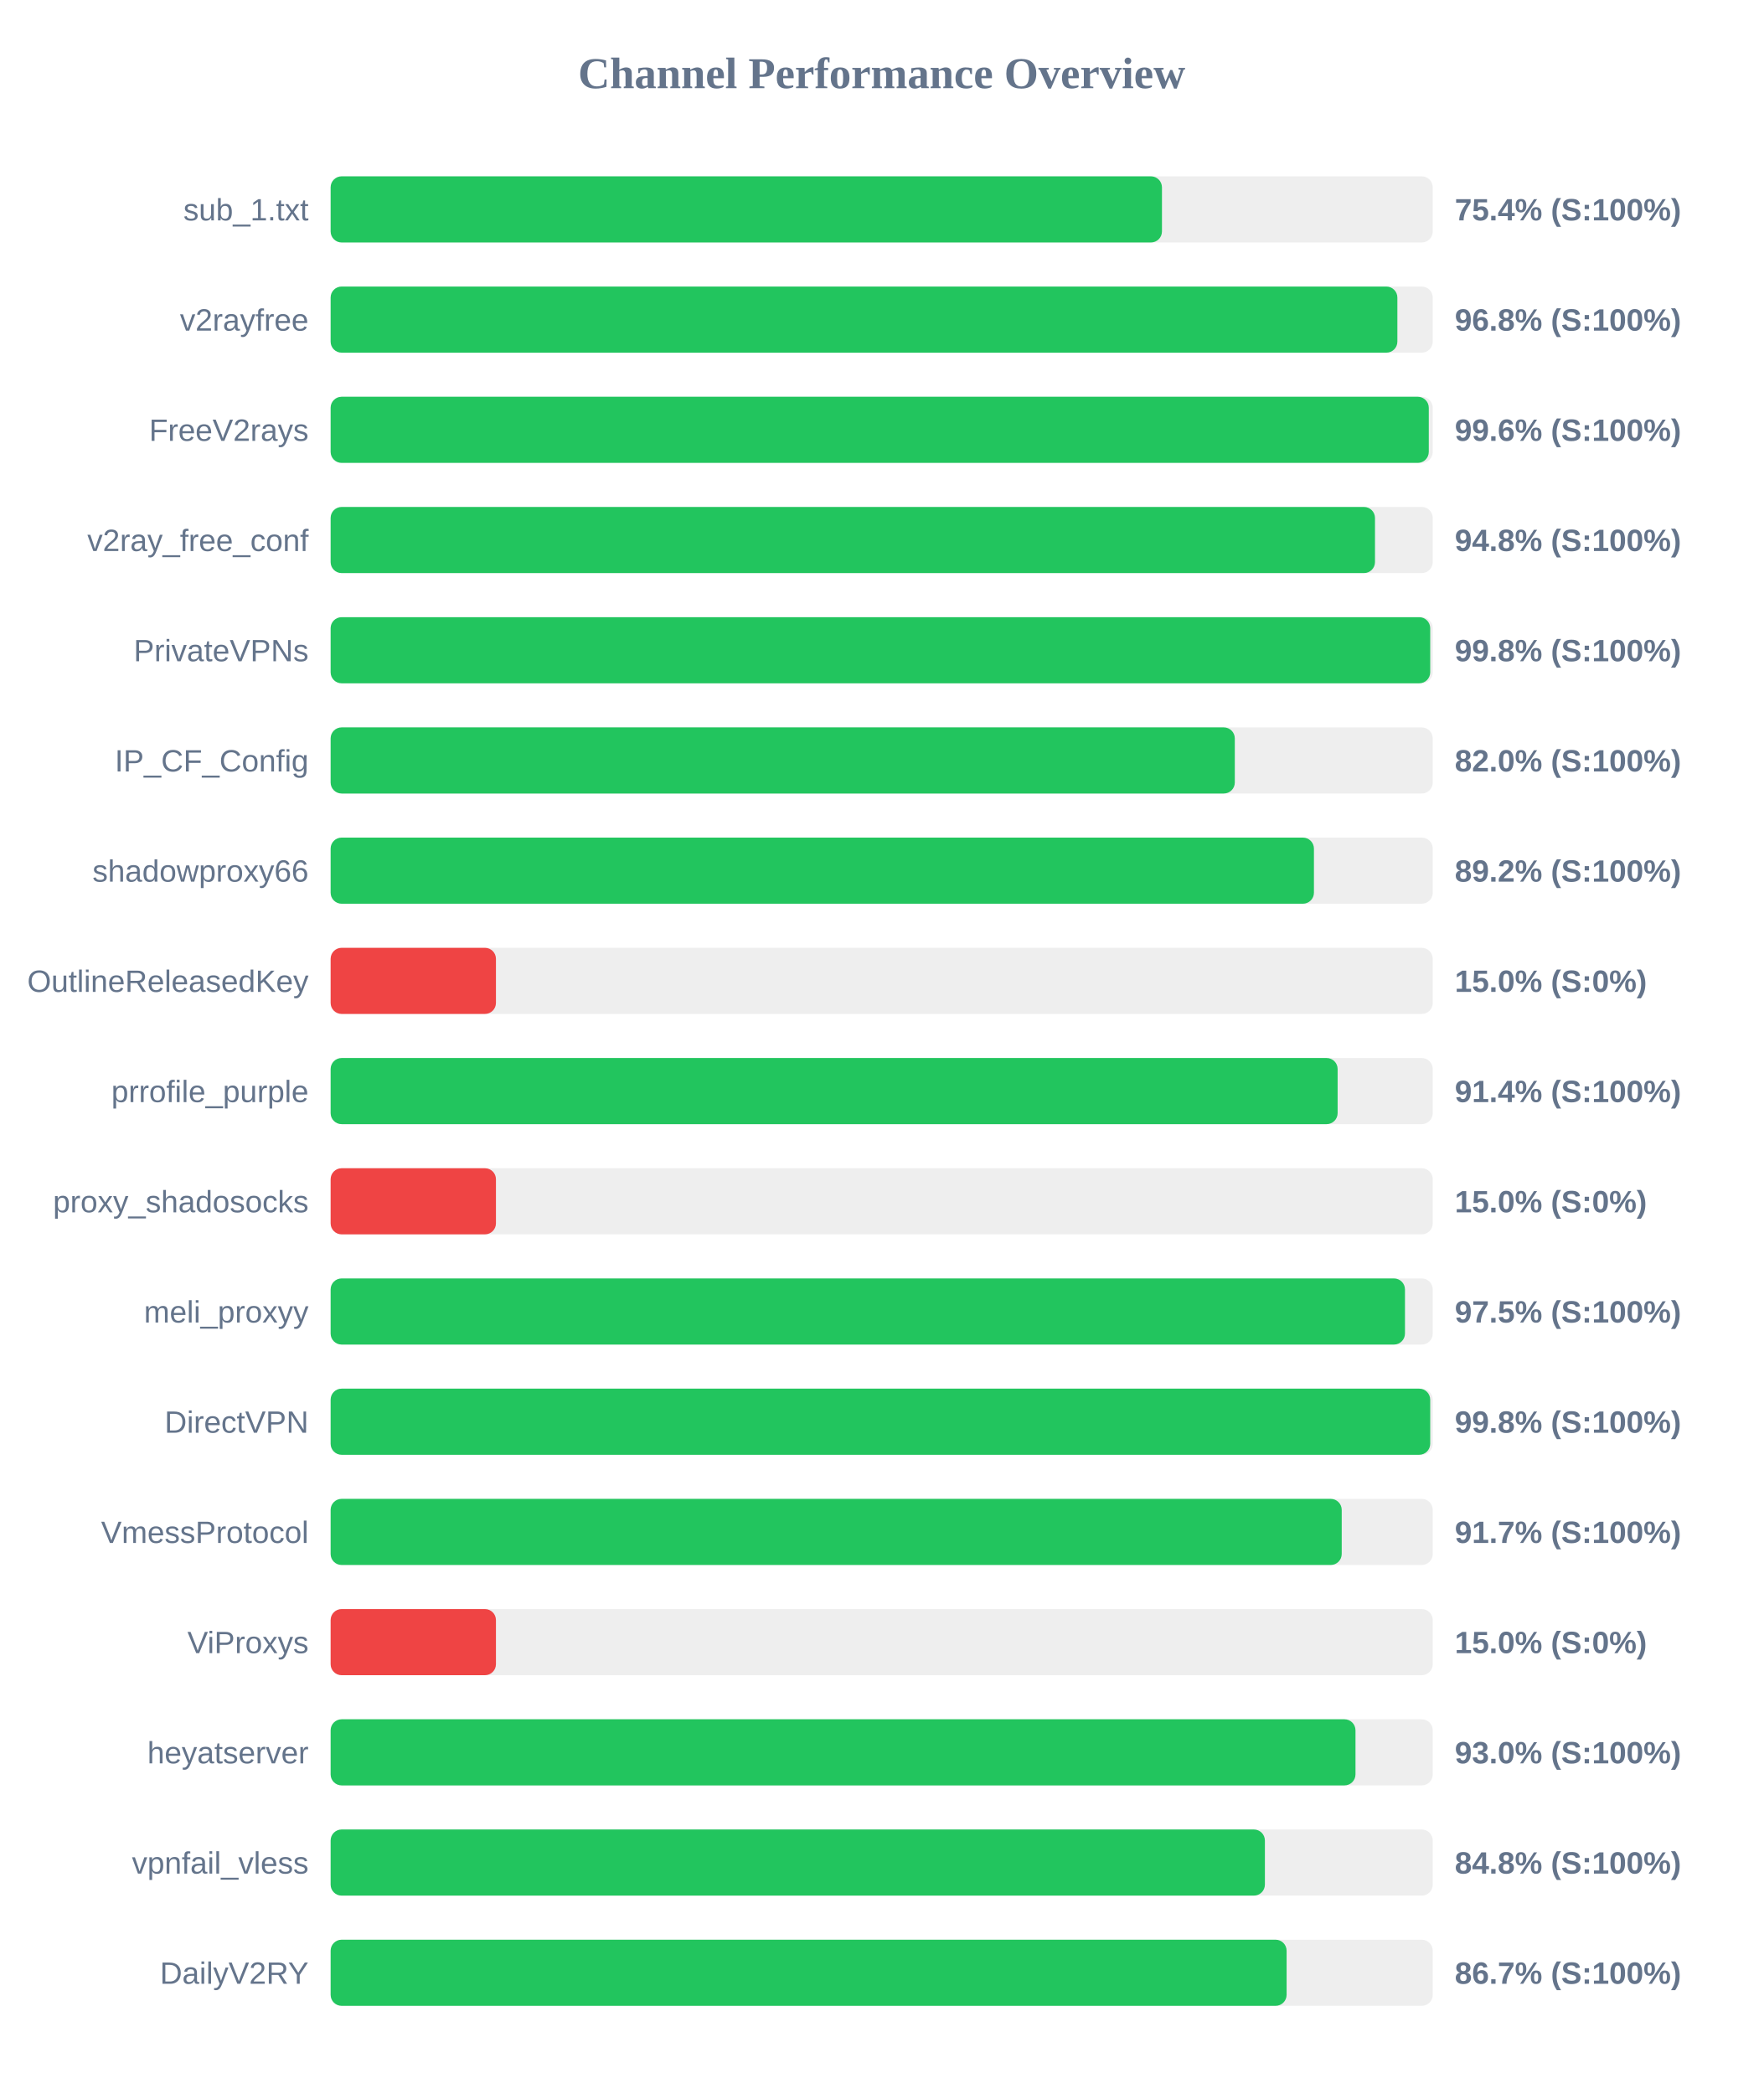
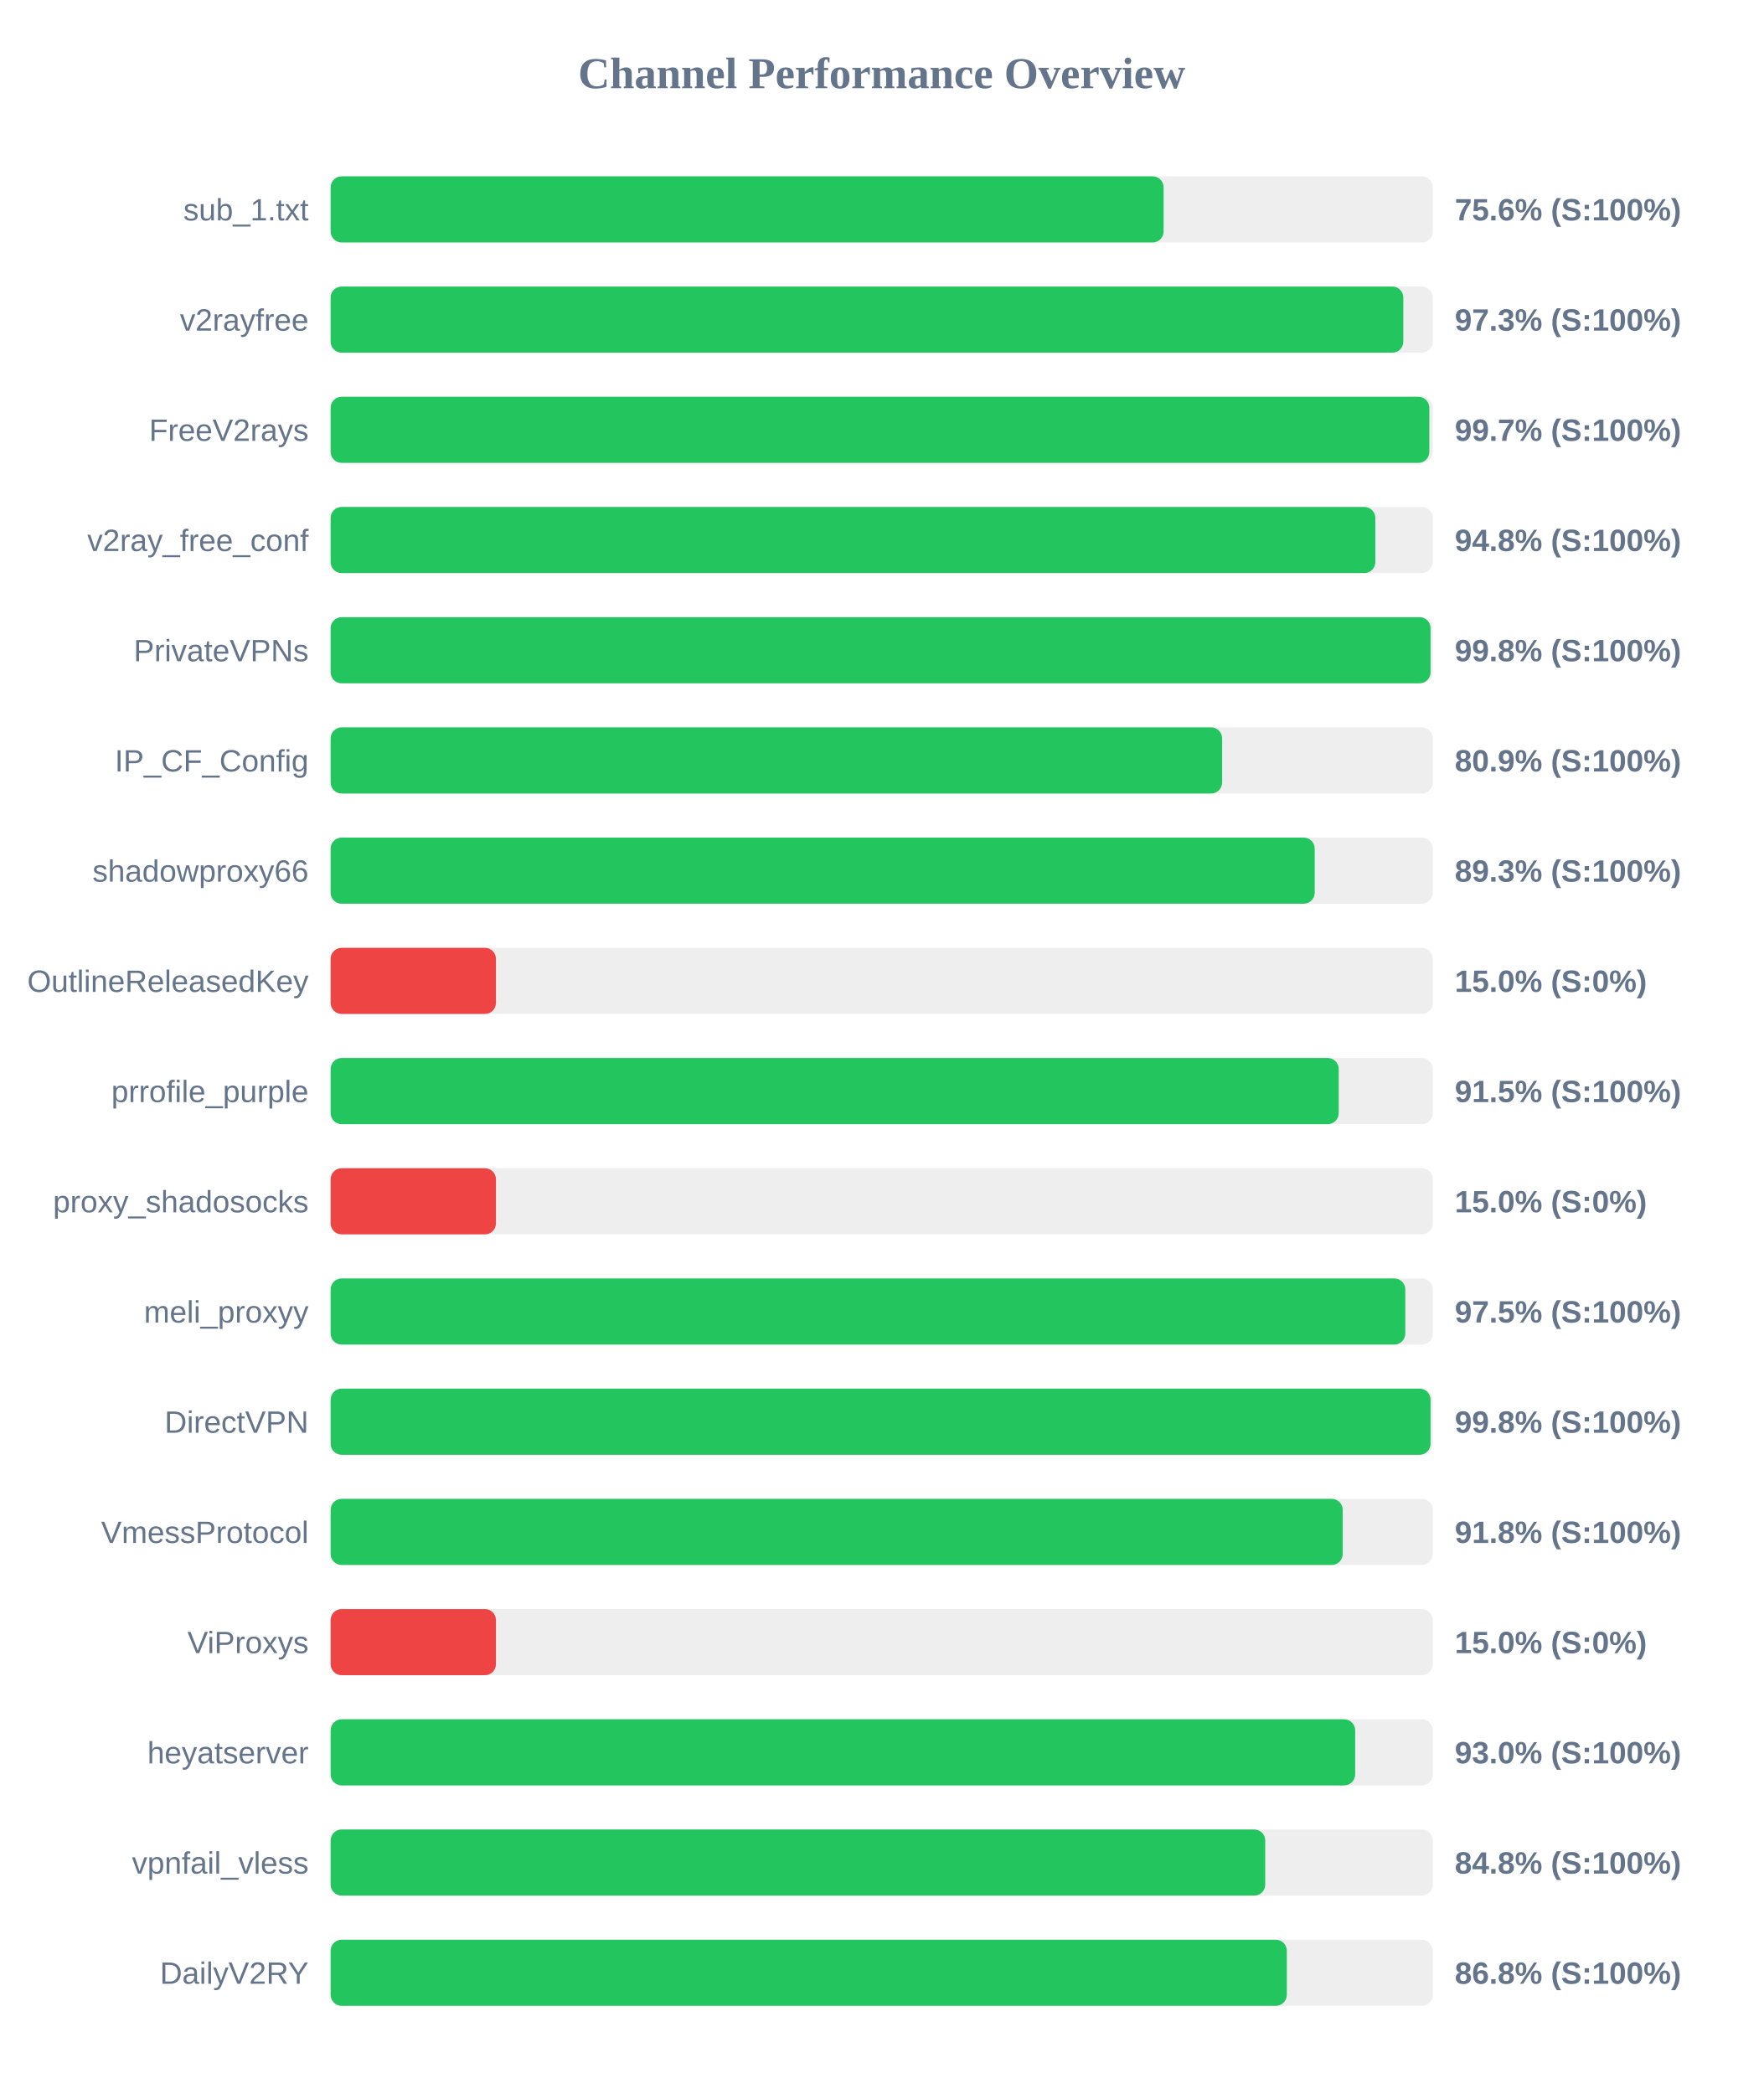
<svg xmlns="http://www.w3.org/2000/svg" width="800" height="950" version="1.1">
  <style>
        .row { font: 14px Arial; fill: #64748b; }
        .score { font: bold 14px Arial; fill: #64748b; }
    </style>
  <text x="400" y="40" text-anchor="middle" font-size="20px" font-weight="bold" fill="#64748b">Channel Performance Overview</text>
  <rect x="150" y="80" width="500" height="30" fill="#eee" rx="5" />
-   <rect x="150" y="80" width="377.15" height="30" fill="#22c55e" rx="5" />
+   <rect x="150" y="80" width="377.9" height="30" fill="#22c55e" rx="5" />
  <text x="140" y="100" text-anchor="end" class="row">sub_1.txt</text>
-   <text x="660" y="100" text-anchor="start" class="score">75.4% (S:100%)</text>
+   <text x="660" y="100" text-anchor="start" class="score">75.6% (S:100%)</text>
  <rect x="150" y="130" width="500" height="30" fill="#eee" rx="5" />
-   <rect x="150" y="130" width="483.95" height="30" fill="#22c55e" rx="5" />
+   <rect x="150" y="130" width="486.65" height="30" fill="#22c55e" rx="5" />
  <text x="140" y="150" text-anchor="end" class="row">v2rayfree</text>
-   <text x="660" y="150" text-anchor="start" class="score">96.8% (S:100%)</text>
+   <text x="660" y="150" text-anchor="start" class="score">97.3% (S:100%)</text>
  <rect x="150" y="180" width="500" height="30" fill="#eee" rx="5" />
-   <rect x="150" y="180" width="498.2" height="30" fill="#22c55e" rx="5" />
+   <rect x="150" y="180" width="498.45" height="30" fill="#22c55e" rx="5" />
  <text x="140" y="200" text-anchor="end" class="row">FreeV2rays</text>
-   <text x="660" y="200" text-anchor="start" class="score">99.6% (S:100%)</text>
+   <text x="660" y="200" text-anchor="start" class="score">99.7% (S:100%)</text>
  <rect x="150" y="230" width="500" height="30" fill="#eee" rx="5" />
-   <rect x="150" y="230" width="473.8" height="30" fill="#22c55e" rx="5" />
+   <rect x="150" y="230" width="473.95" height="30" fill="#22c55e" rx="5" />
  <text x="140" y="250" text-anchor="end" class="row">v2ray_free_conf</text>
  <text x="660" y="250" text-anchor="start" class="score">94.8% (S:100%)</text>
  <rect x="150" y="280" width="500" height="30" fill="#eee" rx="5" />
-   <rect x="150" y="280" width="498.85" height="30" fill="#22c55e" rx="5" />
+   <rect x="150" y="280" width="499.0" height="30" fill="#22c55e" rx="5" />
  <text x="140" y="300" text-anchor="end" class="row">PrivateVPNs</text>
  <text x="660" y="300" text-anchor="start" class="score">99.8% (S:100%)</text>
  <rect x="150" y="330" width="500" height="30" fill="#eee" rx="5" />
-   <rect x="150" y="330" width="410.2" height="30" fill="#22c55e" rx="5" />
+   <rect x="150" y="330" width="404.45" height="30" fill="#22c55e" rx="5" />
  <text x="140" y="350" text-anchor="end" class="row">IP_CF_Config</text>
-   <text x="660" y="350" text-anchor="start" class="score">82.0% (S:100%)</text>
+   <text x="660" y="350" text-anchor="start" class="score">80.9% (S:100%)</text>
  <rect x="150" y="380" width="500" height="30" fill="#eee" rx="5" />
-   <rect x="150" y="380" width="446.1" height="30" fill="#22c55e" rx="5" />
+   <rect x="150" y="380" width="446.45" height="30" fill="#22c55e" rx="5" />
  <text x="140" y="400" text-anchor="end" class="row">shadowproxy66</text>
-   <text x="660" y="400" text-anchor="start" class="score">89.2% (S:100%)</text>
+   <text x="660" y="400" text-anchor="start" class="score">89.3% (S:100%)</text>
  <rect x="150" y="430" width="500" height="30" fill="#eee" rx="5" />
  <rect x="150" y="430" width="75.0" height="30" fill="#ef4444" rx="5" />
  <text x="140" y="450" text-anchor="end" class="row">OutlineReleasedKey</text>
  <text x="660" y="450" text-anchor="start" class="score">15.0% (S:0%)</text>
  <rect x="150" y="480" width="500" height="30" fill="#eee" rx="5" />
-   <rect x="150" y="480" width="456.85" height="30" fill="#22c55e" rx="5" />
+   <rect x="150" y="480" width="457.35" height="30" fill="#22c55e" rx="5" />
  <text x="140" y="500" text-anchor="end" class="row">prrofile_purple</text>
-   <text x="660" y="500" text-anchor="start" class="score">91.4% (S:100%)</text>
+   <text x="660" y="500" text-anchor="start" class="score">91.5% (S:100%)</text>
  <rect x="150" y="530" width="500" height="30" fill="#eee" rx="5" />
  <rect x="150" y="530" width="75.0" height="30" fill="#ef4444" rx="5" />
  <text x="140" y="550" text-anchor="end" class="row">proxy_shadosocks</text>
  <text x="660" y="550" text-anchor="start" class="score">15.0% (S:0%)</text>
  <rect x="150" y="580" width="500" height="30" fill="#eee" rx="5" />
-   <rect x="150" y="580" width="487.4" height="30" fill="#22c55e" rx="5" />
+   <rect x="150" y="580" width="487.55" height="30" fill="#22c55e" rx="5" />
  <text x="140" y="600" text-anchor="end" class="row">meli_proxyy</text>
  <text x="660" y="600" text-anchor="start" class="score">97.5% (S:100%)</text>
  <rect x="150" y="630" width="500" height="30" fill="#eee" rx="5" />
-   <rect x="150" y="630" width="498.85" height="30" fill="#22c55e" rx="5" />
+   <rect x="150" y="630" width="499.0" height="30" fill="#22c55e" rx="5" />
  <text x="140" y="650" text-anchor="end" class="row">DirectVPN</text>
  <text x="660" y="650" text-anchor="start" class="score">99.8% (S:100%)</text>
  <rect x="150" y="680" width="500" height="30" fill="#eee" rx="5" />
-   <rect x="150" y="680" width="458.7" height="30" fill="#22c55e" rx="5" />
+   <rect x="150" y="680" width="459.15" height="30" fill="#22c55e" rx="5" />
  <text x="140" y="700" text-anchor="end" class="row">VmessProtocol</text>
-   <text x="660" y="700" text-anchor="start" class="score">91.7% (S:100%)</text>
+   <text x="660" y="700" text-anchor="start" class="score">91.8% (S:100%)</text>
  <rect x="150" y="730" width="500" height="30" fill="#eee" rx="5" />
  <rect x="150" y="730" width="75.0" height="30" fill="#ef4444" rx="5" />
  <text x="140" y="750" text-anchor="end" class="row">ViProxys</text>
  <text x="660" y="750" text-anchor="start" class="score">15.0% (S:0%)</text>
  <rect x="150" y="780" width="500" height="30" fill="#eee" rx="5" />
-   <rect x="150" y="780" width="464.95" height="30" fill="#22c55e" rx="5" />
+   <rect x="150" y="780" width="464.8" height="30" fill="#22c55e" rx="5" />
  <text x="140" y="800" text-anchor="end" class="row">heyatserver</text>
  <text x="660" y="800" text-anchor="start" class="score">93.0% (S:100%)</text>
  <rect x="150" y="830" width="500" height="30" fill="#eee" rx="5" />
-   <rect x="150" y="830" width="423.85" height="30" fill="#22c55e" rx="5" />
+   <rect x="150" y="830" width="424.0" height="30" fill="#22c55e" rx="5" />
  <text x="140" y="850" text-anchor="end" class="row">vpnfail_vless</text>
  <text x="660" y="850" text-anchor="start" class="score">84.8% (S:100%)</text>
  <rect x="150" y="880" width="500" height="30" fill="#eee" rx="5" />
-   <rect x="150" y="880" width="433.7" height="30" fill="#22c55e" rx="5" />
+   <rect x="150" y="880" width="433.8" height="30" fill="#22c55e" rx="5" />
  <text x="140" y="900" text-anchor="end" class="row">DailyV2RY</text>
-   <text x="660" y="900" text-anchor="start" class="score">86.7% (S:100%)</text>
+   <text x="660" y="900" text-anchor="start" class="score">86.8% (S:100%)</text>
</svg>
